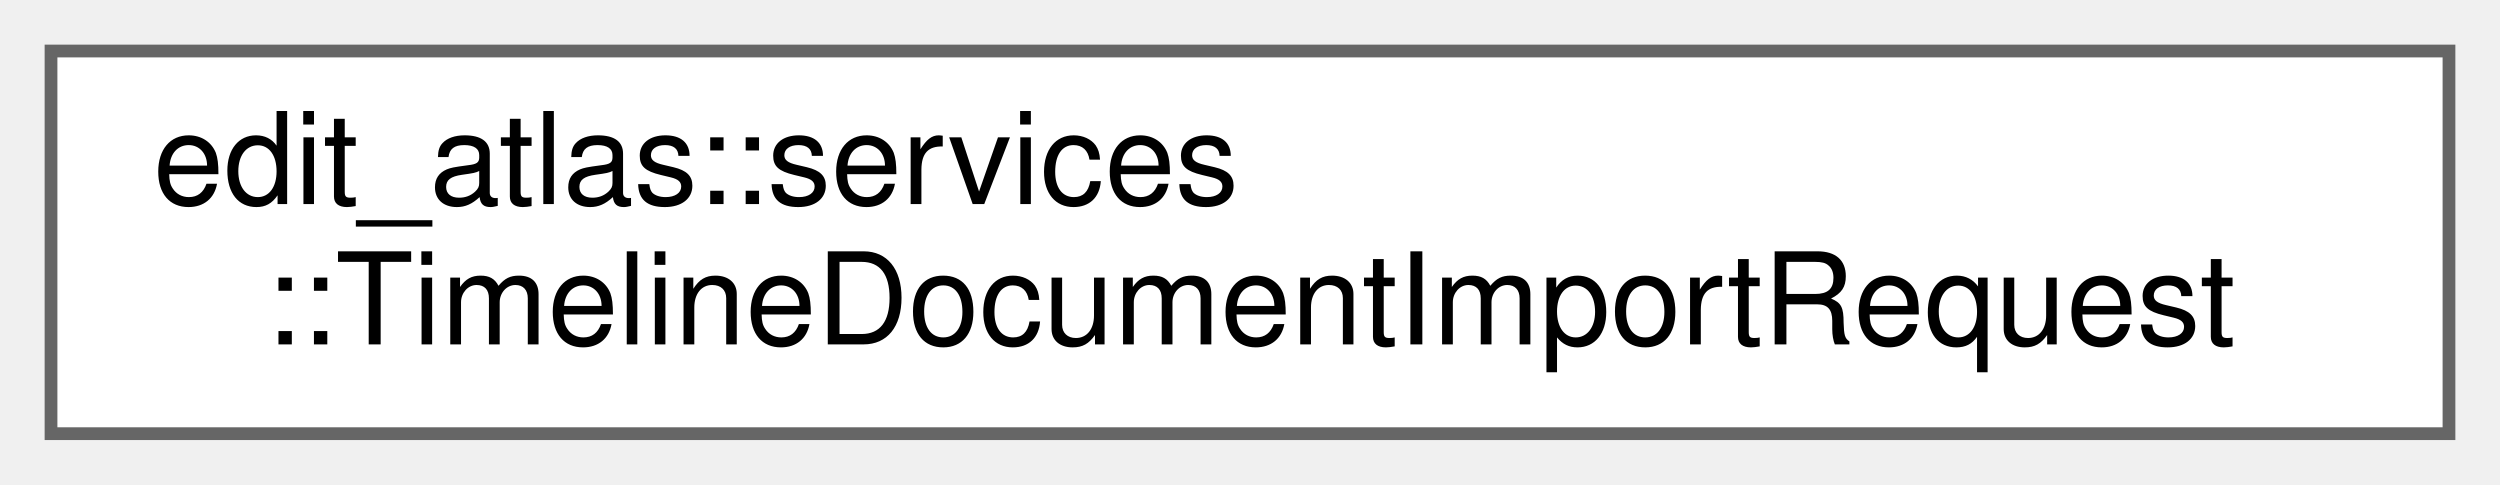
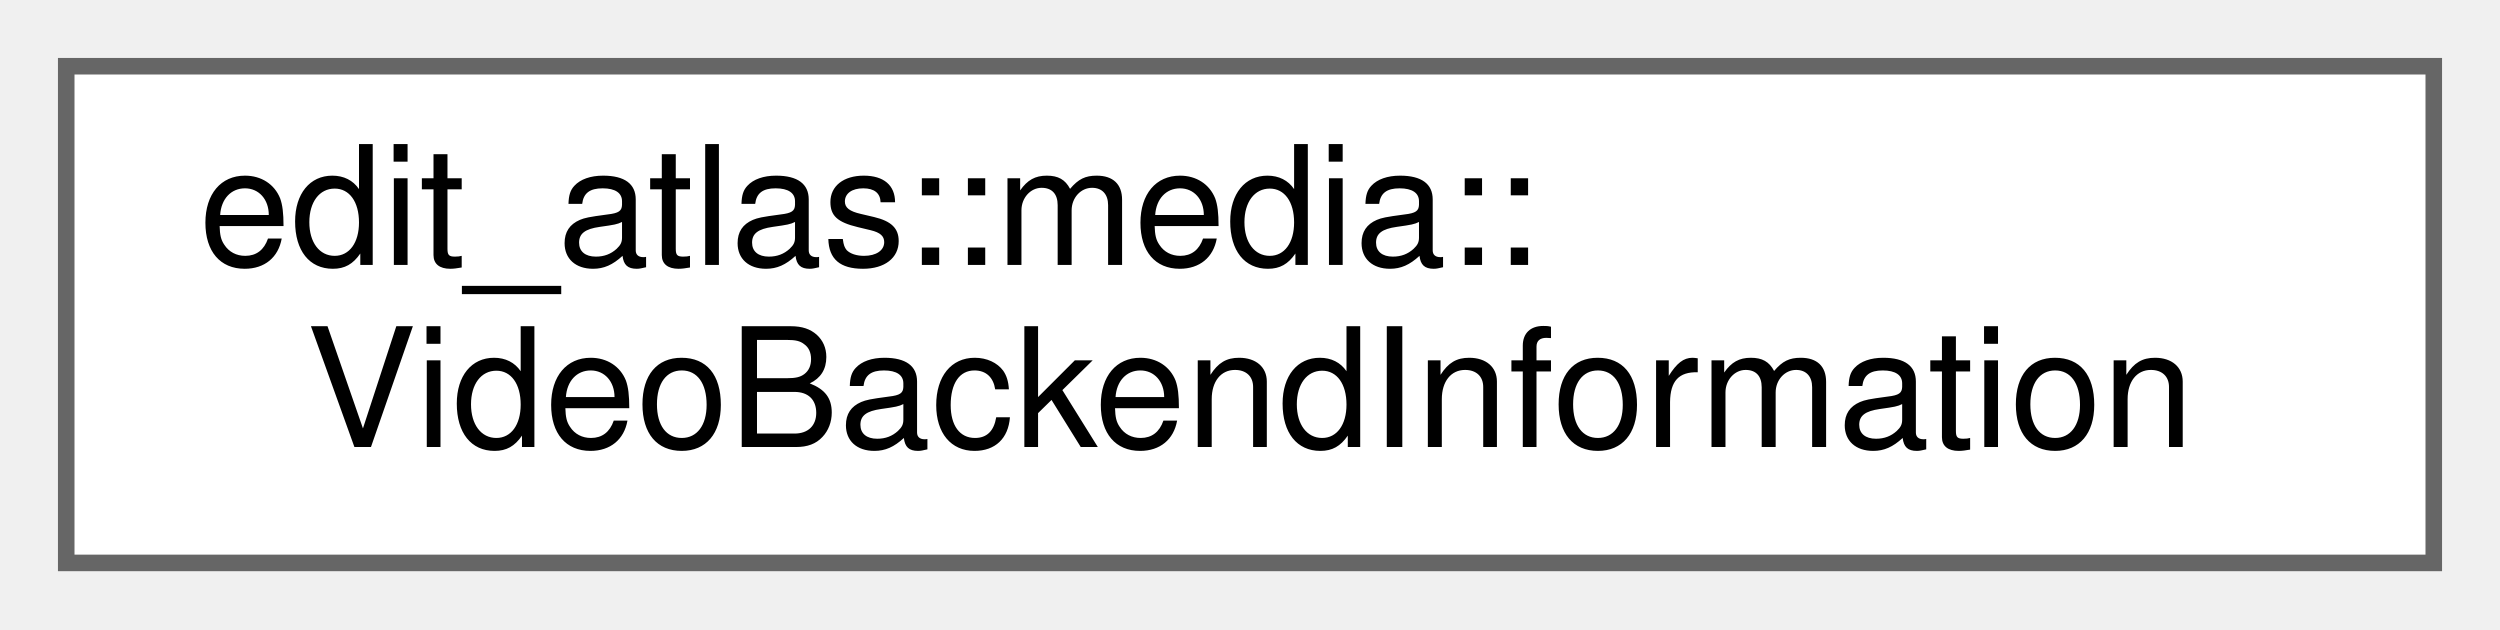
- <svg xmlns="http://www.w3.org/2000/svg" xmlns:xlink="http://www.w3.org/1999/xlink" width="196pt" height="38pt" viewBox="0.00 0.00 196.00 38.00">
+ <svg xmlns="http://www.w3.org/2000/svg" xmlns:xlink="http://www.w3.org/1999/xlink" width="151pt" height="38pt" viewBox="0.00 0.00 151.00 38.00">
  <g id="graph0" class="graph" transform="scale(1 1) rotate(0) translate(4 34)">
    <g id="Node000000" class="node">
      <g id="a_Node000000">
-         <a xlink:href="structedit__atlas_1_1services_1_1TimelineDocumentImportRequest.html" target="_top" xlink:title="Describes one request to import a local timeline.">
-           <polygon fill="white" stroke="#666666" points="188,-30 0,-30 0,0 188,0 188,-30" />
-           <text text-anchor="start" x="8" y="-18" font-family="Helvetica,sans-Serif" font-size="10.00">edit_atlas::services</text>
-           <text text-anchor="middle" x="94" y="-7" font-family="Helvetica,sans-Serif" font-size="10.00">::TimelineDocumentImportRequest</text>
+         <a xlink:href="structedit__atlas_1_1media_1_1VideoBackendInformation.html" target="_top" xlink:title="Reports the exact linked video backend for diagnostics and compliance.">
+           <polygon fill="white" stroke="#666666" points="143,-30 0,-30 0,0 143,0 143,-30" />
+           <text text-anchor="start" x="8" y="-18" font-family="Helvetica,sans-Serif" font-size="10.00">edit_atlas::media::</text>
+           <text text-anchor="middle" x="71.5" y="-7" font-family="Helvetica,sans-Serif" font-size="10.00">VideoBackendInformation</text>
        </a>
      </g>
    </g>
  </g>
</svg>
